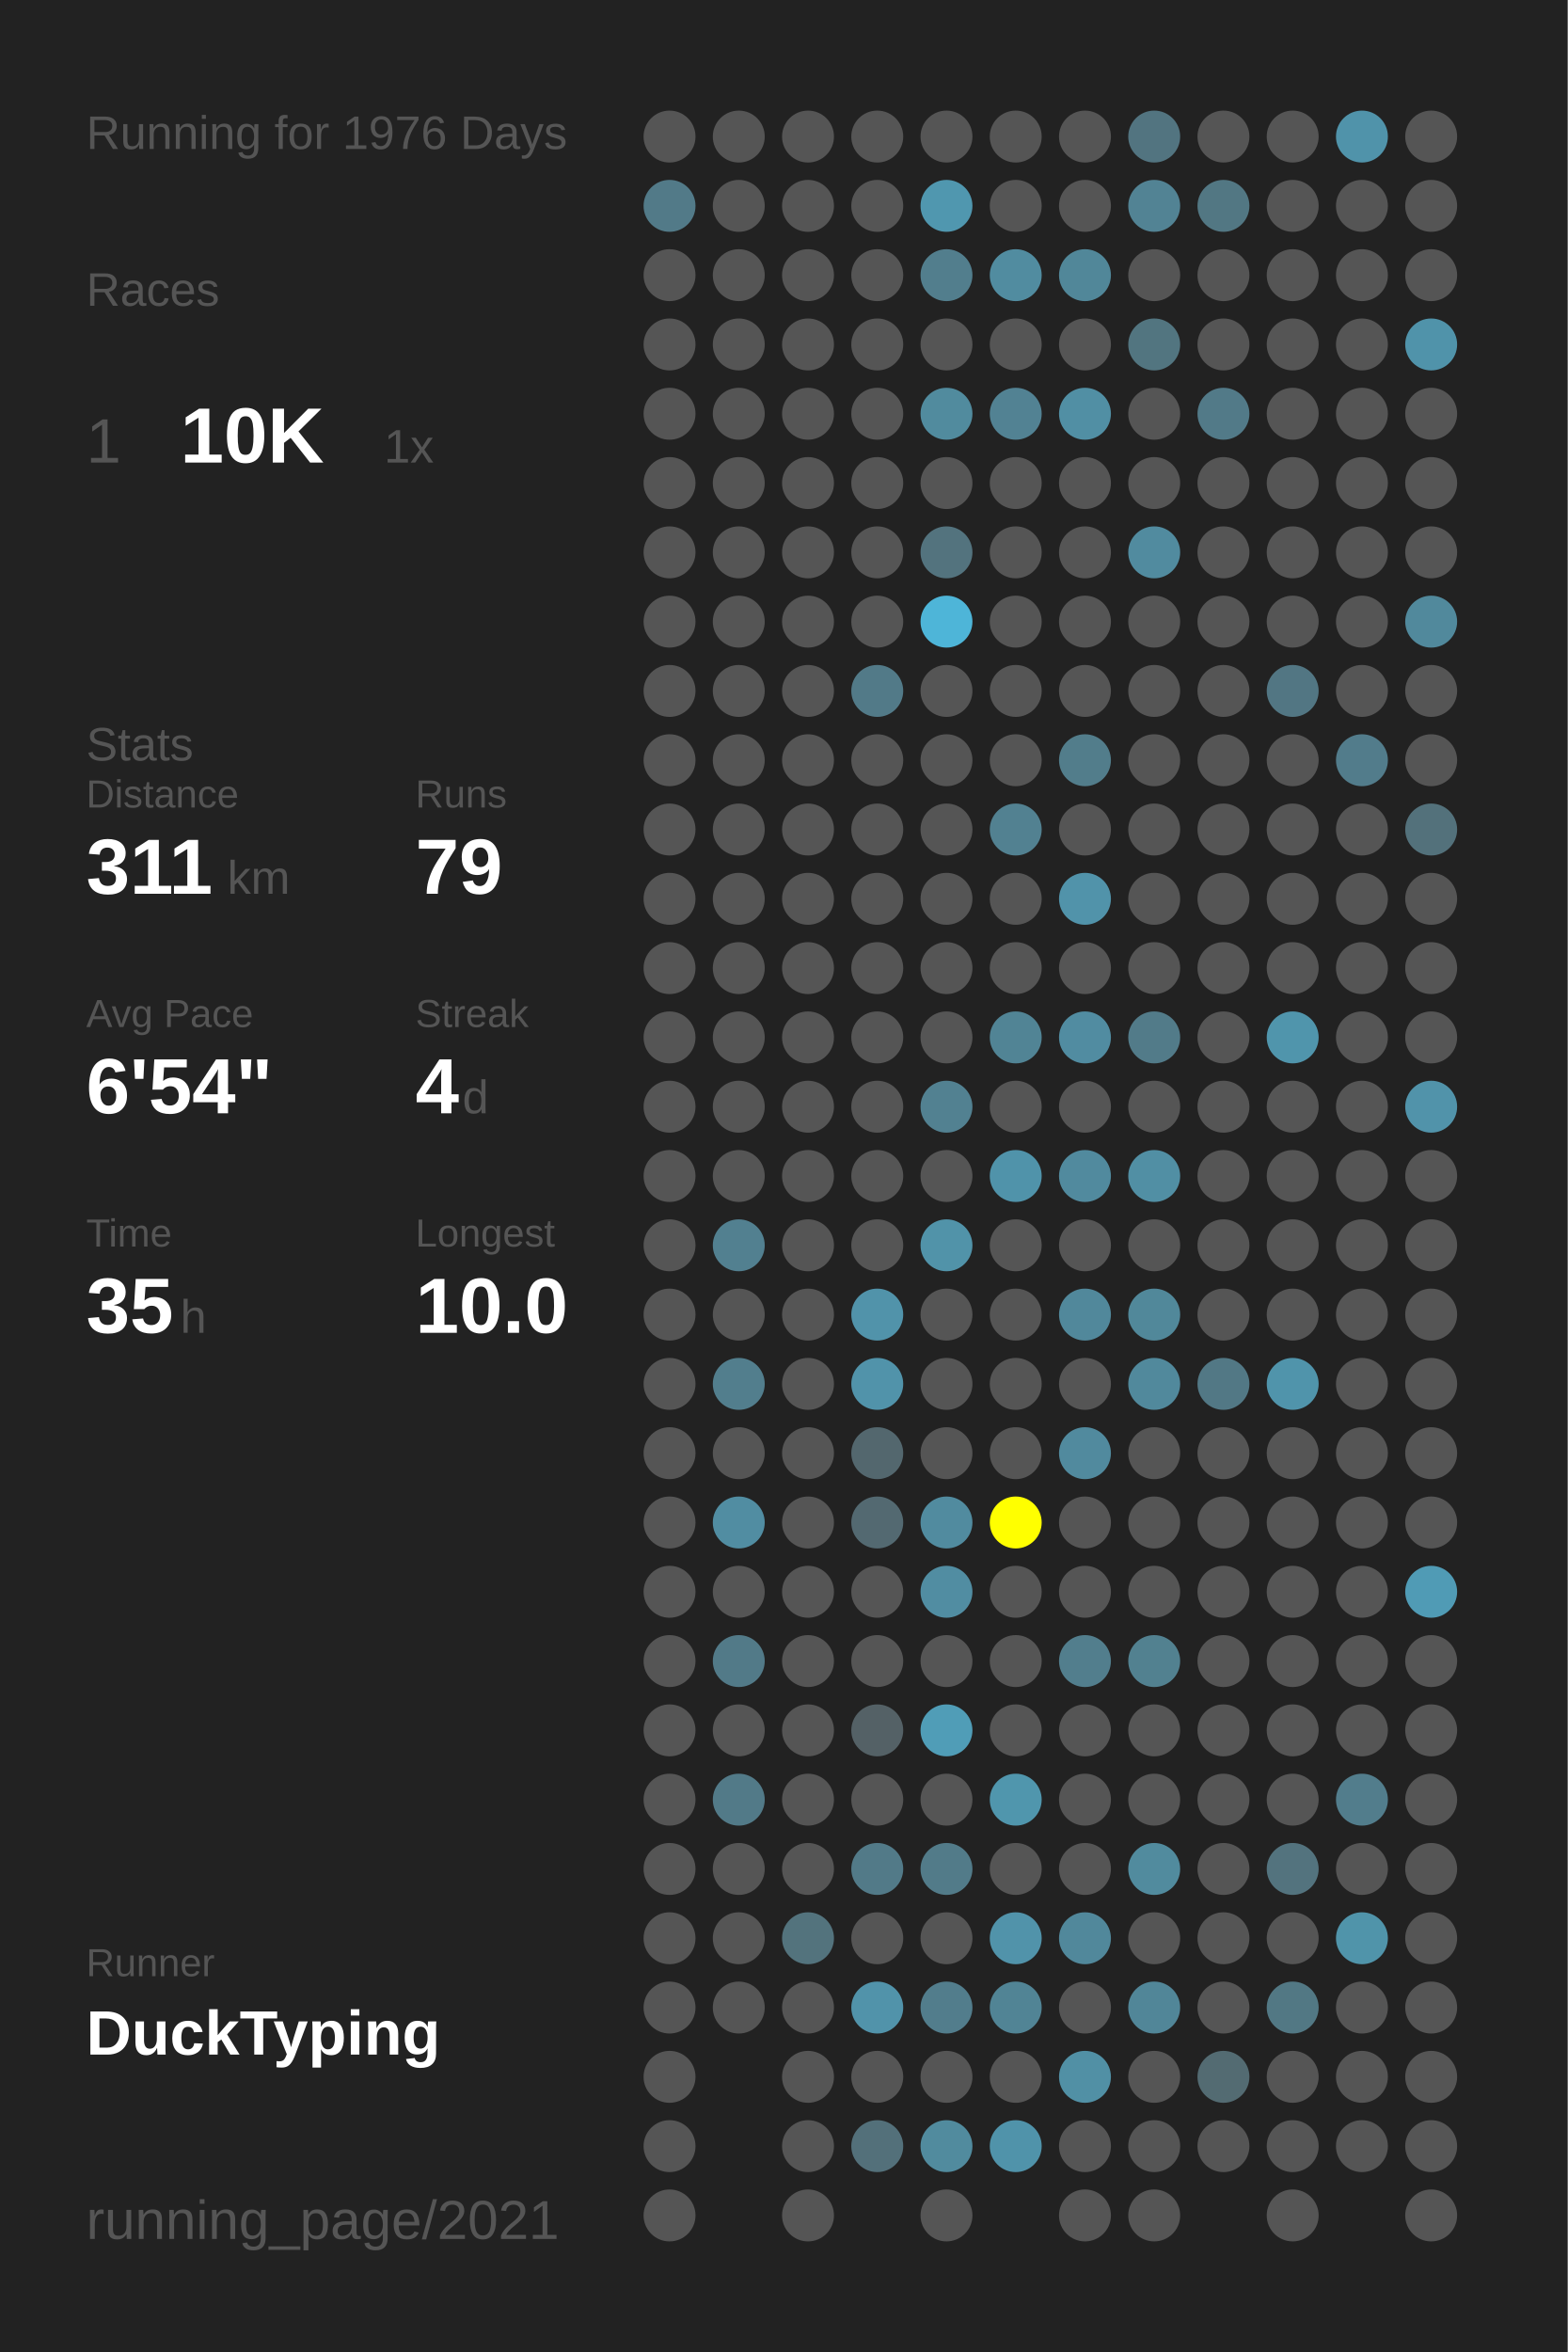
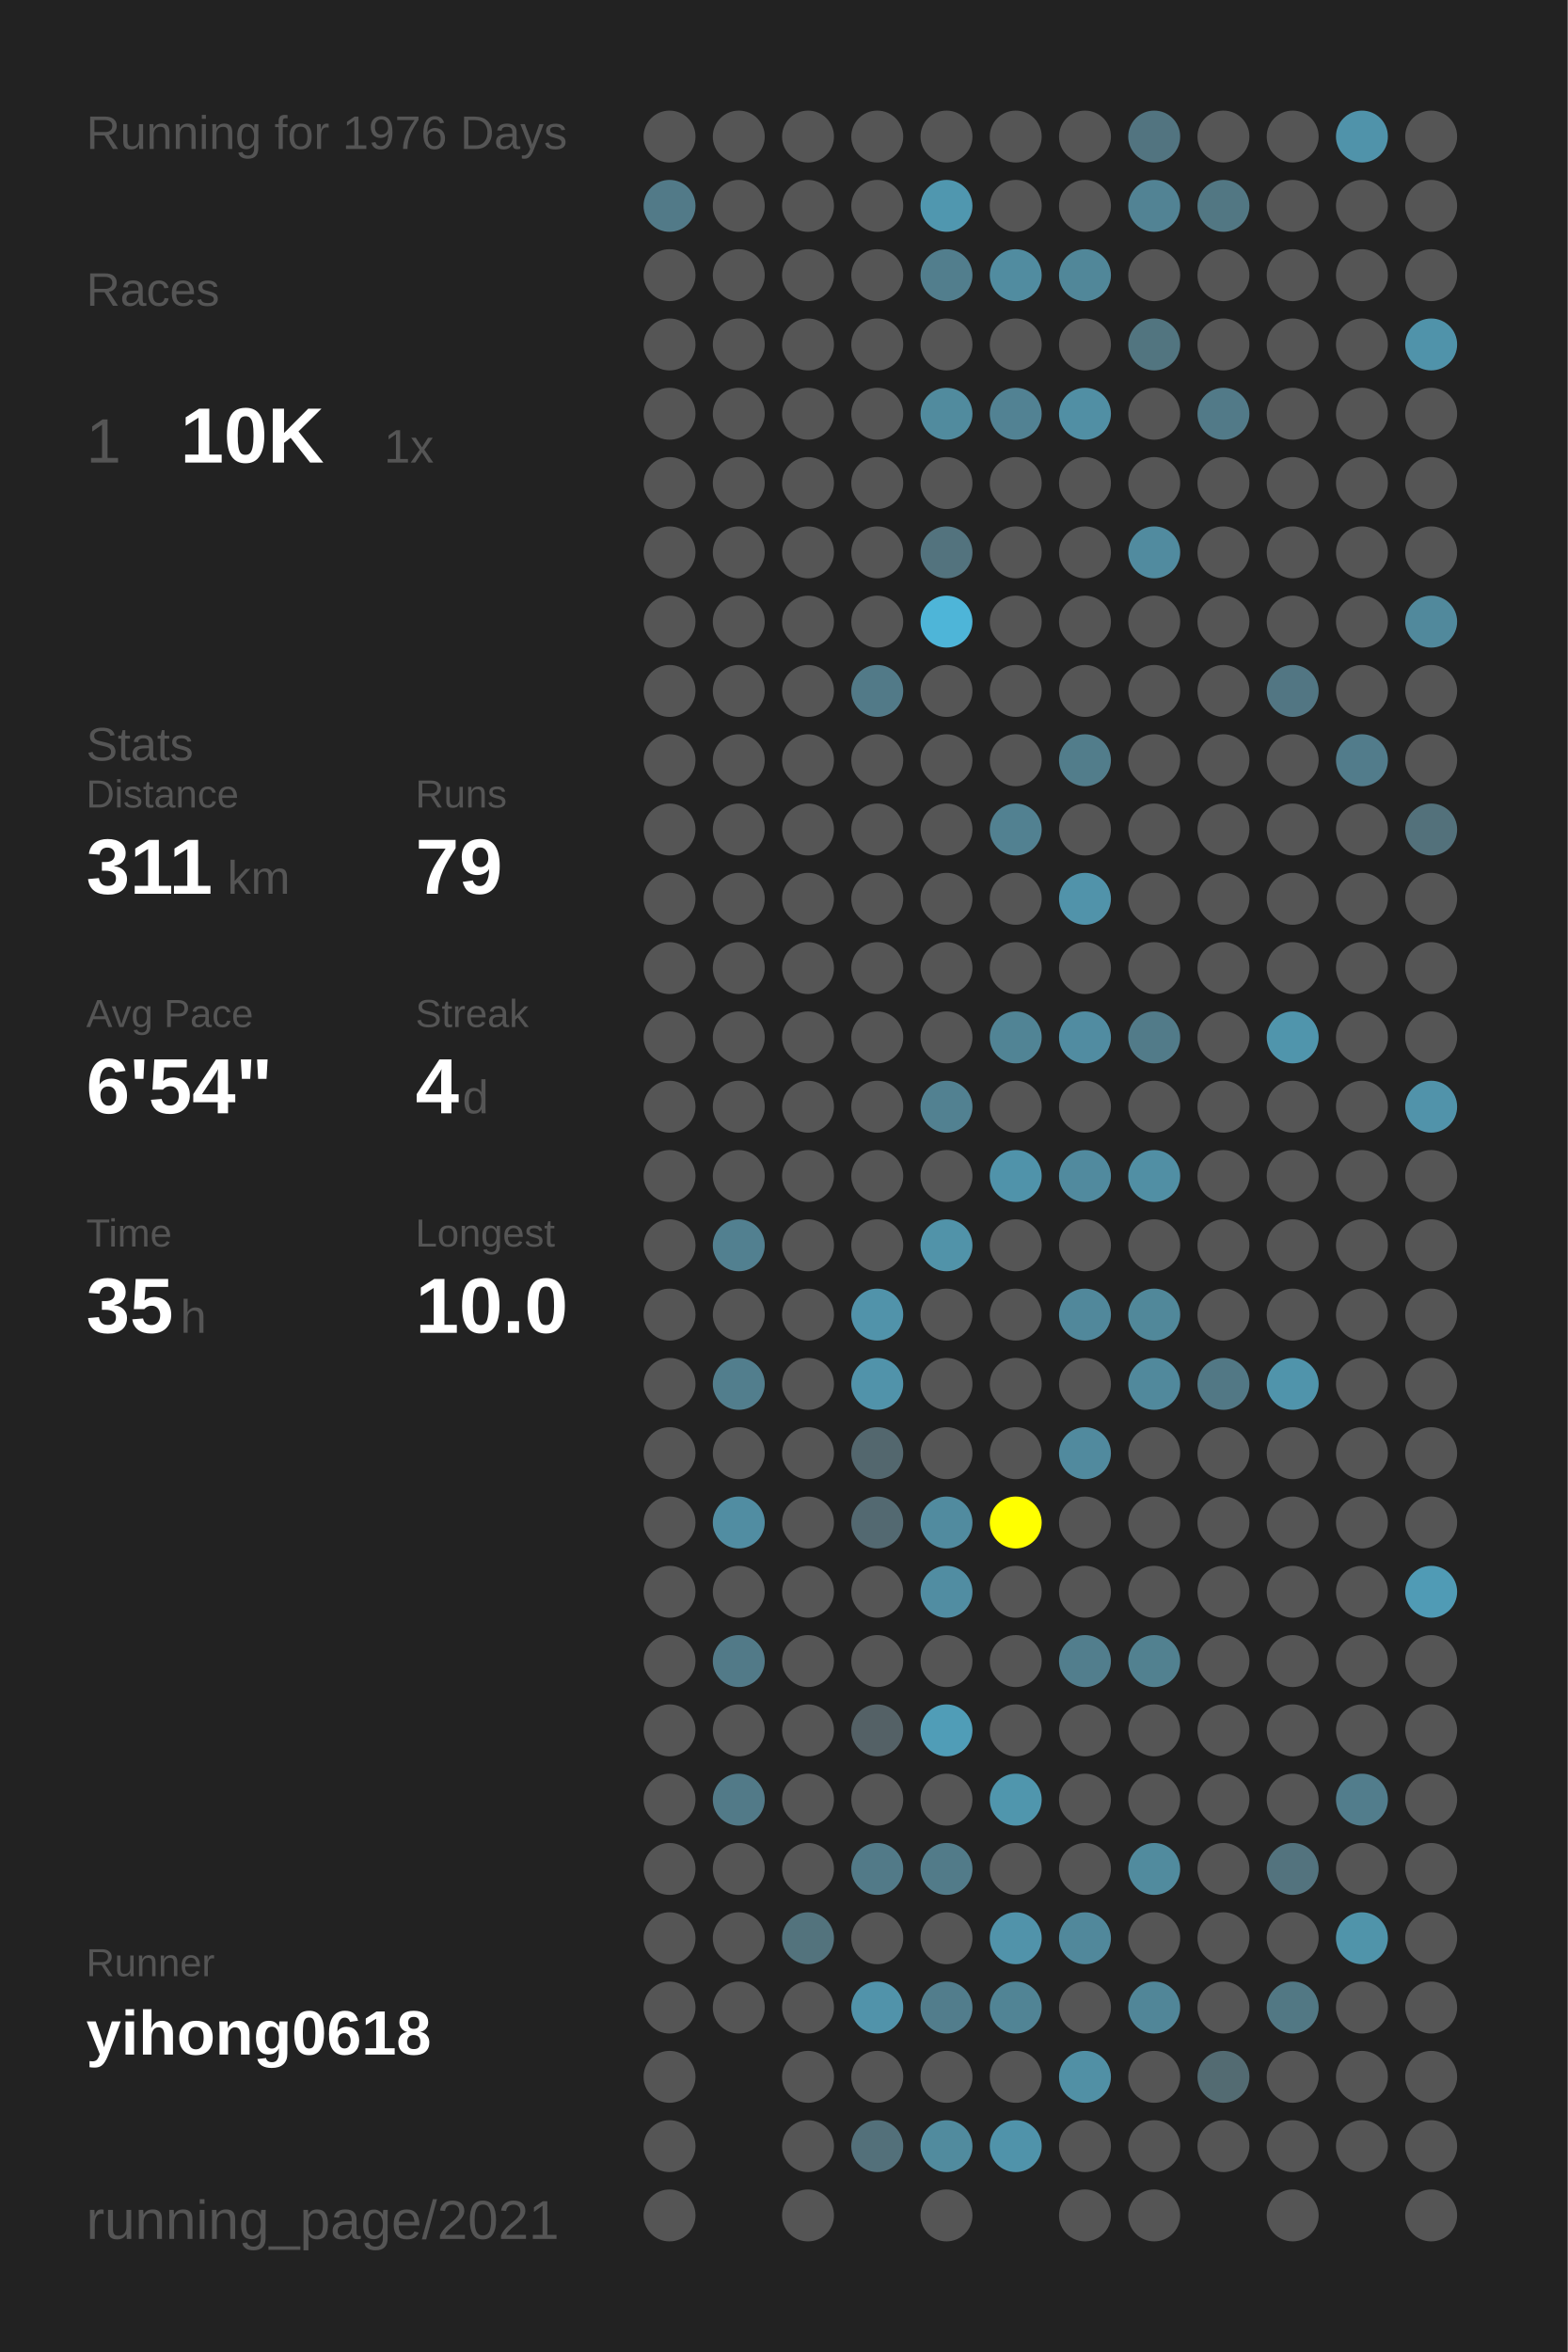
<svg xmlns="http://www.w3.org/2000/svg" baseProfile="full" height="300mm" version="1.1" viewBox="0,0,200,300" width="200mm">
  <defs />
  <rect fill="#222222" height="300" width="200" x="0" y="0" />
  <text fill="#555555" style="font-size:6px; font-family:Arial;" x="11" y="19">Running for 1976 Days</text>
  <text fill="#555555" style="font-size:6px; font-family:Arial;" x="11" y="39">Races</text>
  <text fill="#555555" style="font-size:8px; font-family:Arial;" x="11" y="59">1</text>
  <text fill="#FFFFFF" style="font-size:10px; font-family:Arial; font-weight:bold;" x="23" y="59">10K</text>
  <text fill="#555555" style="font-size:6px; font-family:Arial;" x="49" y="59">1x</text>
  <text fill="#555555" style="font-size:6px; font-family:Arial;" x="11" y="97">Stats</text>
  <text fill="#555555" style="font-size:5px; font-family:Arial;" x="11" y="103">Distance</text>
  <text fill="#FFFFFF" style="font-size:10px; font-family:Arial; font-weight:bold;" x="11" y="114">311</text>
  <text fill="#555555" style="font-size:6px; font-family:Arial;" x="29" y="114">km</text>
  <text fill="#555555" style="font-size:5px; font-family:Arial;" x="53" y="103">Runs</text>
  <text fill="#FFFFFF" style="font-size:10px; font-family:Arial; font-weight:bold;" x="53" y="114">79</text>
  <text fill="#555555" style="font-size:5px; font-family:Arial;" x="11" y="131">Avg Pace</text>
  <text fill="#FFFFFF" style="font-size:10px; font-family:Arial; font-weight:bold;" x="11" y="142">6'54"</text>
  <text fill="#555555" style="font-size:5px; font-family:Arial;" x="53" y="131">Streak</text>
  <text fill="#FFFFFF" style="font-size:10px; font-family:Arial; font-weight:bold;" x="53" y="142">4</text>
  <text fill="#555555" style="font-size:6px; font-family:Arial;" x="59" y="142">d</text>
  <text fill="#555555" style="font-size:5px; font-family:Arial;" x="11" y="159">Time</text>
  <text fill="#FFFFFF" style="font-size:10px; font-family:Arial; font-weight:bold;" x="11" y="170">35</text>
  <text fill="#555555" style="font-size:6px; font-family:Arial;" x="23" y="170">h</text>
  <text fill="#555555" style="font-size:5px; font-family:Arial;" x="53" y="159">Longest</text>
  <text fill="#FFFFFF" style="font-size:10px; font-family:Arial; font-weight:bold;" x="53" y="170">10.0</text>
  <text fill="#555555" style="font-size:5px; font-family:Arial;" x="11" y="252.065">Runner</text>
-   <text fill="#FFFFFF" style="font-size:8px; font-family:Arial; font-weight:bold;" x="11" y="262.065">DuckTyping</text>
+   <text fill="#FFFFFF" style="font-size:8px; font-family:Arial; font-weight:bold;" x="11" y="262.065">yihong0618</text>
  <text fill="#555555" style="font-size:7px; font-family:Arial;" x="11" y="285.581">running_page/2021</text>
  <circle cx="85.417" cy="17.419" fill="#555555" r="3.312" />
  <circle cx="85.417" cy="26.258" fill="#527a88" r="3.312" />
  <circle cx="85.417" cy="35.097" fill="#555555" r="3.312" />
  <circle cx="85.417" cy="43.935" fill="#555555" r="3.312" />
  <circle cx="85.417" cy="52.774" fill="#555555" r="3.312" />
  <circle cx="85.417" cy="61.613" fill="#555555" r="3.312" />
  <circle cx="85.417" cy="70.452" fill="#555555" r="3.312" />
  <circle cx="85.417" cy="79.29" fill="#555555" r="3.312" />
  <circle cx="85.417" cy="88.129" fill="#555555" r="3.312" />
  <circle cx="85.417" cy="96.968" fill="#555555" r="3.312" />
  <circle cx="85.417" cy="105.806" fill="#555555" r="3.312" />
  <circle cx="85.417" cy="114.645" fill="#555555" r="3.312" />
  <circle cx="85.417" cy="123.484" fill="#555555" r="3.312" />
  <circle cx="85.417" cy="132.323" fill="#555555" r="3.312" />
  <circle cx="85.417" cy="141.161" fill="#555555" r="3.312" />
  <circle cx="85.417" cy="150" fill="#555555" r="3.312" />
  <circle cx="85.417" cy="158.839" fill="#555555" r="3.312" />
  <circle cx="85.417" cy="167.677" fill="#555555" r="3.312" />
  <circle cx="85.417" cy="176.516" fill="#555555" r="3.312" />
  <circle cx="85.417" cy="185.355" fill="#555555" r="3.312" />
  <circle cx="85.417" cy="194.194" fill="#555555" r="3.312" />
  <circle cx="85.417" cy="203.032" fill="#555555" r="3.312" />
  <circle cx="85.417" cy="211.871" fill="#555555" r="3.312" />
  <circle cx="85.417" cy="220.71" fill="#555555" r="3.312" />
  <circle cx="85.417" cy="229.548" fill="#555555" r="3.312" />
  <circle cx="85.417" cy="238.387" fill="#555555" r="3.312" />
  <circle cx="85.417" cy="247.226" fill="#555555" r="3.312" />
  <circle cx="85.417" cy="256.065" fill="#555555" r="3.312" />
  <circle cx="85.417" cy="264.903" fill="#555555" r="3.312" />
  <circle cx="85.417" cy="273.742" fill="#555555" r="3.312" />
  <circle cx="85.417" cy="282.581" fill="#555555" r="3.312" />
  <circle cx="94.25" cy="17.419" fill="#555555" r="3.312" />
  <circle cx="94.25" cy="26.258" fill="#555555" r="3.312" />
  <circle cx="94.25" cy="35.097" fill="#555555" r="3.312" />
  <circle cx="94.25" cy="43.935" fill="#555555" r="3.312" />
  <circle cx="94.25" cy="52.774" fill="#555555" r="3.312" />
  <circle cx="94.25" cy="61.613" fill="#555555" r="3.312" />
  <circle cx="94.25" cy="70.452" fill="#555555" r="3.312" />
  <circle cx="94.25" cy="79.29" fill="#555555" r="3.312" />
  <circle cx="94.25" cy="88.129" fill="#555555" r="3.312" />
  <circle cx="94.25" cy="96.968" fill="#555555" r="3.312" />
  <circle cx="94.25" cy="105.806" fill="#555555" r="3.312" />
  <circle cx="94.25" cy="114.645" fill="#555555" r="3.312" />
  <circle cx="94.25" cy="123.484" fill="#555555" r="3.312" />
  <circle cx="94.25" cy="132.323" fill="#555555" r="3.312" />
  <circle cx="94.25" cy="141.161" fill="#555555" r="3.312" />
  <circle cx="94.25" cy="150" fill="#555555" r="3.312" />
  <circle cx="94.25" cy="158.839" fill="#528090" r="3.312" />
  <circle cx="94.25" cy="167.677" fill="#555555" r="3.312" />
  <circle cx="94.25" cy="176.516" fill="#527e8d" r="3.312" />
  <circle cx="94.25" cy="185.355" fill="#555555" r="3.312" />
  <circle cx="94.25" cy="194.194" fill="#518da2" r="3.312" />
  <circle cx="94.25" cy="203.032" fill="#555555" r="3.312" />
  <circle cx="94.25" cy="211.871" fill="#527a88" r="3.312" />
  <circle cx="94.25" cy="220.71" fill="#555555" r="3.312" />
  <circle cx="94.25" cy="229.548" fill="#527a88" r="3.312" />
  <circle cx="94.25" cy="238.387" fill="#555555" r="3.312" />
  <circle cx="94.25" cy="247.226" fill="#555555" r="3.312" />
  <circle cx="94.25" cy="256.065" fill="#555555" r="3.312" />
  <circle cx="103.083" cy="17.419" fill="#555555" r="3.312" />
  <circle cx="103.083" cy="26.258" fill="#555555" r="3.312" />
  <circle cx="103.083" cy="35.097" fill="#555555" r="3.312" />
  <circle cx="103.083" cy="43.935" fill="#555555" r="3.312" />
  <circle cx="103.083" cy="52.774" fill="#555555" r="3.312" />
  <circle cx="103.083" cy="61.613" fill="#555555" r="3.312" />
  <circle cx="103.083" cy="70.452" fill="#555555" r="3.312" />
  <circle cx="103.083" cy="79.29" fill="#555555" r="3.312" />
  <circle cx="103.083" cy="88.129" fill="#555555" r="3.312" />
  <circle cx="103.083" cy="96.968" fill="#555555" r="3.312" />
  <circle cx="103.083" cy="105.806" fill="#555555" r="3.312" />
  <circle cx="103.083" cy="114.645" fill="#555555" r="3.312" />
  <circle cx="103.083" cy="123.484" fill="#555555" r="3.312" />
  <circle cx="103.083" cy="132.323" fill="#555555" r="3.312" />
  <circle cx="103.083" cy="141.161" fill="#555555" r="3.312" />
  <circle cx="103.083" cy="150" fill="#555555" r="3.312" />
  <circle cx="103.083" cy="158.839" fill="#555555" r="3.312" />
  <circle cx="103.083" cy="167.677" fill="#555555" r="3.312" />
  <circle cx="103.083" cy="176.516" fill="#555555" r="3.312" />
  <circle cx="103.083" cy="185.355" fill="#555555" r="3.312" />
  <circle cx="103.083" cy="194.194" fill="#555555" r="3.312" />
  <circle cx="103.083" cy="203.032" fill="#555555" r="3.312" />
  <circle cx="103.083" cy="211.871" fill="#555555" r="3.312" />
  <circle cx="103.083" cy="220.71" fill="#555555" r="3.312" />
  <circle cx="103.083" cy="229.548" fill="#555555" r="3.312" />
  <circle cx="103.083" cy="238.387" fill="#555555" r="3.312" />
  <circle cx="103.083" cy="247.226" fill="#53737d" r="3.312" />
  <circle cx="103.083" cy="256.065" fill="#555555" r="3.312" />
  <circle cx="103.083" cy="264.903" fill="#555555" r="3.312" />
  <circle cx="103.083" cy="273.742" fill="#555555" r="3.312" />
  <circle cx="103.083" cy="282.581" fill="#555555" r="3.312" />
  <circle cx="111.917" cy="17.419" fill="#555555" r="3.312" />
  <circle cx="111.917" cy="26.258" fill="#555555" r="3.312" />
  <circle cx="111.917" cy="35.097" fill="#555555" r="3.312" />
  <circle cx="111.917" cy="43.935" fill="#555555" r="3.312" />
  <circle cx="111.917" cy="52.774" fill="#555555" r="3.312" />
  <circle cx="111.917" cy="61.613" fill="#555555" r="3.312" />
  <circle cx="111.917" cy="70.452" fill="#555555" r="3.312" />
  <circle cx="111.917" cy="79.29" fill="#555555" r="3.312" />
  <circle cx="111.917" cy="88.129" fill="#527a88" r="3.312" />
  <circle cx="111.917" cy="96.968" fill="#555555" r="3.312" />
  <circle cx="111.917" cy="105.806" fill="#555555" r="3.312" />
  <circle cx="111.917" cy="114.645" fill="#555555" r="3.312" />
  <circle cx="111.917" cy="123.484" fill="#555555" r="3.312" />
  <circle cx="111.917" cy="132.323" fill="#555555" r="3.312" />
  <circle cx="111.917" cy="141.161" fill="#555555" r="3.312" />
  <circle cx="111.917" cy="150" fill="#555555" r="3.312" />
  <circle cx="111.917" cy="158.839" fill="#555555" r="3.312" />
  <circle cx="111.917" cy="167.677" fill="#5193aa" r="3.312" />
  <circle cx="111.917" cy="176.516" fill="#5193aa" r="3.312" />
  <circle cx="111.917" cy="185.355" fill="#53676e" r="3.312" />
  <circle cx="111.917" cy="194.194" fill="#536971" r="3.312" />
  <circle cx="111.917" cy="203.032" fill="#555555" r="3.312" />
  <circle cx="111.917" cy="211.871" fill="#555555" r="3.312" />
  <circle cx="111.917" cy="220.71" fill="#546166" r="3.312" />
  <circle cx="111.917" cy="229.548" fill="#555555" r="3.312" />
  <circle cx="111.917" cy="238.387" fill="#527a88" r="3.312" />
  <circle cx="111.917" cy="247.226" fill="#555555" r="3.312" />
  <circle cx="111.917" cy="256.065" fill="#5193aa" r="3.312" />
  <circle cx="111.917" cy="264.903" fill="#555555" r="3.312" />
  <circle cx="111.917" cy="273.742" fill="#53707a" r="3.312" />
  <circle cx="120.75" cy="17.419" fill="#555555" r="3.312" />
  <circle cx="120.75" cy="26.258" fill="#5097af" r="3.312" />
  <circle cx="120.75" cy="35.097" fill="#527e8d" r="3.312" />
  <circle cx="120.75" cy="43.935" fill="#555555" r="3.312" />
  <circle cx="120.75" cy="52.774" fill="#518b9e" r="3.312" />
  <circle cx="120.75" cy="61.613" fill="#555555" r="3.312" />
  <circle cx="120.75" cy="70.452" fill="#53737e" r="3.312" />
  <circle cx="120.75" cy="79.29" fill="#4eb5d8" r="3.312" />
  <circle cx="120.75" cy="88.129" fill="#555555" r="3.312" />
  <circle cx="120.75" cy="96.968" fill="#555555" r="3.312" />
  <circle cx="120.75" cy="105.806" fill="#555555" r="3.312" />
  <circle cx="120.75" cy="114.645" fill="#555555" r="3.312" />
  <circle cx="120.75" cy="123.484" fill="#555555" r="3.312" />
  <circle cx="120.75" cy="132.323" fill="#555555" r="3.312" />
  <circle cx="120.75" cy="141.161" fill="#528191" r="3.312" />
  <circle cx="120.75" cy="150" fill="#555555" r="3.312" />
  <circle cx="120.75" cy="158.839" fill="#5193a9" r="3.312" />
  <circle cx="120.75" cy="167.677" fill="#555555" r="3.312" />
  <circle cx="120.75" cy="176.516" fill="#555555" r="3.312" />
  <circle cx="120.75" cy="185.355" fill="#555555" r="3.312" />
  <circle cx="120.75" cy="194.194" fill="#518b9f" r="3.312" />
  <circle cx="120.75" cy="203.032" fill="#518da2" r="3.312" />
  <circle cx="120.75" cy="211.871" fill="#555555" r="3.312" />
  <circle cx="120.75" cy="220.71" fill="#509db7" r="3.312" />
  <circle cx="120.75" cy="229.548" fill="#555555" r="3.312" />
  <circle cx="120.75" cy="238.387" fill="#527b89" r="3.312" />
  <circle cx="120.75" cy="247.226" fill="#555555" r="3.312" />
  <circle cx="120.75" cy="256.065" fill="#527d8c" r="3.312" />
  <circle cx="120.75" cy="264.903" fill="#555555" r="3.312" />
  <circle cx="120.75" cy="273.742" fill="#518b9e" r="3.312" />
  <circle cx="120.75" cy="282.581" fill="#555555" r="3.312" />
  <circle cx="129.583" cy="17.419" fill="#555555" r="3.312" />
  <circle cx="129.583" cy="26.258" fill="#555555" r="3.312" />
  <circle cx="129.583" cy="35.097" fill="#518ca0" r="3.312" />
  <circle cx="129.583" cy="43.935" fill="#555555" r="3.312" />
  <circle cx="129.583" cy="52.774" fill="#528293" r="3.312" />
  <circle cx="129.583" cy="61.613" fill="#555555" r="3.312" />
  <circle cx="129.583" cy="70.452" fill="#555555" r="3.312" />
  <circle cx="129.583" cy="79.29" fill="#555555" r="3.312" />
  <circle cx="129.583" cy="88.129" fill="#555555" r="3.312" />
  <circle cx="129.583" cy="96.968" fill="#555555" r="3.312" />
  <circle cx="129.583" cy="105.806" fill="#528191" r="3.312" />
  <circle cx="129.583" cy="114.645" fill="#555555" r="3.312" />
  <circle cx="129.583" cy="123.484" fill="#555555" r="3.312" />
  <circle cx="129.583" cy="132.323" fill="#518495" r="3.312" />
  <circle cx="129.583" cy="141.161" fill="#555555" r="3.312" />
  <circle cx="129.583" cy="150" fill="#5093aa" r="3.312" />
  <circle cx="129.583" cy="158.839" fill="#555555" r="3.312" />
  <circle cx="129.583" cy="167.677" fill="#555555" r="3.312" />
  <circle cx="129.583" cy="176.516" fill="#555555" r="3.312" />
  <circle cx="129.583" cy="185.355" fill="#555555" r="3.312" />
  <circle cx="129.583" cy="194.194" fill="#FFFF00" r="3.312" />
  <circle cx="129.583" cy="203.032" fill="#555555" r="3.312" />
  <circle cx="129.583" cy="211.871" fill="#555555" r="3.312" />
  <circle cx="129.583" cy="220.71" fill="#555555" r="3.312" />
  <circle cx="129.583" cy="229.548" fill="#5096ad" r="3.312" />
  <circle cx="129.583" cy="238.387" fill="#555555" r="3.312" />
  <circle cx="129.583" cy="247.226" fill="#5193aa" r="3.312" />
  <circle cx="129.583" cy="256.065" fill="#518495" r="3.312" />
  <circle cx="129.583" cy="264.903" fill="#555555" r="3.312" />
  <circle cx="129.583" cy="273.742" fill="#5093aa" r="3.312" />
  <circle cx="138.417" cy="17.419" fill="#555555" r="3.312" />
  <circle cx="138.417" cy="26.258" fill="#555555" r="3.312" />
  <circle cx="138.417" cy="35.097" fill="#518799" r="3.312" />
  <circle cx="138.417" cy="43.935" fill="#555555" r="3.312" />
  <circle cx="138.417" cy="52.774" fill="#518fa4" r="3.312" />
  <circle cx="138.417" cy="61.613" fill="#555555" r="3.312" />
  <circle cx="138.417" cy="70.452" fill="#555555" r="3.312" />
  <circle cx="138.417" cy="79.29" fill="#555555" r="3.312" />
  <circle cx="138.417" cy="88.129" fill="#555555" r="3.312" />
  <circle cx="138.417" cy="96.968" fill="#527d8b" r="3.312" />
  <circle cx="138.417" cy="105.806" fill="#555555" r="3.312" />
  <circle cx="138.417" cy="114.645" fill="#5193aa" r="3.312" />
  <circle cx="138.417" cy="123.484" fill="#555555" r="3.312" />
  <circle cx="138.417" cy="132.323" fill="#518ca1" r="3.312" />
  <circle cx="138.417" cy="141.161" fill="#555555" r="3.312" />
  <circle cx="138.417" cy="150" fill="#518a9e" r="3.312" />
  <circle cx="138.417" cy="158.839" fill="#555555" r="3.312" />
  <circle cx="138.417" cy="167.677" fill="#51889b" r="3.312" />
  <circle cx="138.417" cy="176.516" fill="#555555" r="3.312" />
  <circle cx="138.417" cy="185.355" fill="#518a9e" r="3.312" />
  <circle cx="138.417" cy="194.194" fill="#555555" r="3.312" />
  <circle cx="138.417" cy="203.032" fill="#555555" r="3.312" />
  <circle cx="138.417" cy="211.871" fill="#527e8d" r="3.312" />
  <circle cx="138.417" cy="220.71" fill="#555555" r="3.312" />
  <circle cx="138.417" cy="229.548" fill="#555555" r="3.312" />
  <circle cx="138.417" cy="238.387" fill="#555555" r="3.312" />
  <circle cx="138.417" cy="247.226" fill="#51889b" r="3.312" />
  <circle cx="138.417" cy="256.065" fill="#555555" r="3.312" />
  <circle cx="138.417" cy="264.903" fill="#5190a5" r="3.312" />
  <circle cx="138.417" cy="273.742" fill="#555555" r="3.312" />
  <circle cx="138.417" cy="282.581" fill="#555555" r="3.312" />
  <circle cx="147.25" cy="17.419" fill="#527480" r="3.312" />
  <circle cx="147.25" cy="26.258" fill="#528394" r="3.312" />
  <circle cx="147.25" cy="35.097" fill="#555555" r="3.312" />
  <circle cx="147.25" cy="43.935" fill="#527580" r="3.312" />
  <circle cx="147.25" cy="52.774" fill="#555555" r="3.312" />
  <circle cx="147.25" cy="61.613" fill="#555555" r="3.312" />
  <circle cx="147.25" cy="70.452" fill="#518b9f" r="3.312" />
  <circle cx="147.25" cy="79.29" fill="#555555" r="3.312" />
  <circle cx="147.25" cy="88.129" fill="#555555" r="3.312" />
  <circle cx="147.25" cy="96.968" fill="#555555" r="3.312" />
  <circle cx="147.25" cy="105.806" fill="#555555" r="3.312" />
  <circle cx="147.25" cy="114.645" fill="#555555" r="3.312" />
  <circle cx="147.25" cy="123.484" fill="#555555" r="3.312" />
  <circle cx="147.25" cy="132.323" fill="#527b89" r="3.312" />
  <circle cx="147.25" cy="141.161" fill="#555555" r="3.312" />
  <circle cx="147.25" cy="150" fill="#518fa4" r="3.312" />
  <circle cx="147.25" cy="158.839" fill="#555555" r="3.312" />
  <circle cx="147.25" cy="167.677" fill="#51889a" r="3.312" />
  <circle cx="147.25" cy="176.516" fill="#51899c" r="3.312" />
  <circle cx="147.25" cy="185.355" fill="#555555" r="3.312" />
  <circle cx="147.25" cy="194.194" fill="#555555" r="3.312" />
  <circle cx="147.25" cy="203.032" fill="#555555" r="3.312" />
  <circle cx="147.25" cy="211.871" fill="#528190" r="3.312" />
  <circle cx="147.25" cy="220.71" fill="#555555" r="3.312" />
  <circle cx="147.25" cy="229.548" fill="#555555" r="3.312" />
  <circle cx="147.25" cy="238.387" fill="#518b9e" r="3.312" />
  <circle cx="147.25" cy="247.226" fill="#555555" r="3.312" />
  <circle cx="147.25" cy="256.065" fill="#518698" r="3.312" />
  <circle cx="147.25" cy="264.903" fill="#555555" r="3.312" />
  <circle cx="147.25" cy="273.742" fill="#555555" r="3.312" />
  <circle cx="147.25" cy="282.581" fill="#555555" r="3.312" />
  <circle cx="156.083" cy="17.419" fill="#555555" r="3.312" />
  <circle cx="156.083" cy="26.258" fill="#527783" r="3.312" />
  <circle cx="156.083" cy="35.097" fill="#555555" r="3.312" />
  <circle cx="156.083" cy="43.935" fill="#555555" r="3.312" />
  <circle cx="156.083" cy="52.774" fill="#527a88" r="3.312" />
  <circle cx="156.083" cy="61.613" fill="#555555" r="3.312" />
  <circle cx="156.083" cy="70.452" fill="#555555" r="3.312" />
  <circle cx="156.083" cy="79.29" fill="#555555" r="3.312" />
  <circle cx="156.083" cy="88.129" fill="#555555" r="3.312" />
  <circle cx="156.083" cy="96.968" fill="#555555" r="3.312" />
  <circle cx="156.083" cy="105.806" fill="#555555" r="3.312" />
  <circle cx="156.083" cy="114.645" fill="#555555" r="3.312" />
  <circle cx="156.083" cy="123.484" fill="#555555" r="3.312" />
  <circle cx="156.083" cy="132.323" fill="#555555" r="3.312" />
  <circle cx="156.083" cy="141.161" fill="#555555" r="3.312" />
  <circle cx="156.083" cy="150" fill="#555555" r="3.312" />
  <circle cx="156.083" cy="158.839" fill="#555555" r="3.312" />
  <circle cx="156.083" cy="167.677" fill="#555555" r="3.312" />
  <circle cx="156.083" cy="176.516" fill="#527885" r="3.312" />
  <circle cx="156.083" cy="185.355" fill="#555555" r="3.312" />
  <circle cx="156.083" cy="194.194" fill="#555555" r="3.312" />
  <circle cx="156.083" cy="203.032" fill="#555555" r="3.312" />
  <circle cx="156.083" cy="211.871" fill="#555555" r="3.312" />
  <circle cx="156.083" cy="220.71" fill="#555555" r="3.312" />
  <circle cx="156.083" cy="229.548" fill="#555555" r="3.312" />
  <circle cx="156.083" cy="238.387" fill="#555555" r="3.312" />
  <circle cx="156.083" cy="247.226" fill="#555555" r="3.312" />
  <circle cx="156.083" cy="256.065" fill="#555555" r="3.312" />
  <circle cx="156.083" cy="264.903" fill="#536b72" r="3.312" />
  <circle cx="156.083" cy="273.742" fill="#555555" r="3.312" />
  <circle cx="164.917" cy="17.419" fill="#555555" r="3.312" />
  <circle cx="164.917" cy="26.258" fill="#555555" r="3.312" />
  <circle cx="164.917" cy="35.097" fill="#555555" r="3.312" />
  <circle cx="164.917" cy="43.935" fill="#555555" r="3.312" />
  <circle cx="164.917" cy="52.774" fill="#555555" r="3.312" />
  <circle cx="164.917" cy="61.613" fill="#555555" r="3.312" />
  <circle cx="164.917" cy="70.452" fill="#555555" r="3.312" />
  <circle cx="164.917" cy="79.29" fill="#555555" r="3.312" />
  <circle cx="164.917" cy="88.129" fill="#527683" r="3.312" />
  <circle cx="164.917" cy="96.968" fill="#555555" r="3.312" />
  <circle cx="164.917" cy="105.806" fill="#555555" r="3.312" />
  <circle cx="164.917" cy="114.645" fill="#555555" r="3.312" />
  <circle cx="164.917" cy="123.484" fill="#555555" r="3.312" />
  <circle cx="164.917" cy="132.323" fill="#5095ac" r="3.312" />
  <circle cx="164.917" cy="141.161" fill="#555555" r="3.312" />
  <circle cx="164.917" cy="150" fill="#555555" r="3.312" />
  <circle cx="164.917" cy="158.839" fill="#555555" r="3.312" />
  <circle cx="164.917" cy="167.677" fill="#555555" r="3.312" />
  <circle cx="164.917" cy="176.516" fill="#5094ab" r="3.312" />
  <circle cx="164.917" cy="185.355" fill="#555555" r="3.312" />
  <circle cx="164.917" cy="194.194" fill="#555555" r="3.312" />
  <circle cx="164.917" cy="203.032" fill="#555555" r="3.312" />
  <circle cx="164.917" cy="211.871" fill="#555555" r="3.312" />
  <circle cx="164.917" cy="220.71" fill="#555555" r="3.312" />
  <circle cx="164.917" cy="229.548" fill="#555555" r="3.312" />
  <circle cx="164.917" cy="238.387" fill="#53737e" r="3.312" />
  <circle cx="164.917" cy="247.226" fill="#555555" r="3.312" />
  <circle cx="164.917" cy="256.065" fill="#527884" r="3.312" />
  <circle cx="164.917" cy="264.903" fill="#555555" r="3.312" />
  <circle cx="164.917" cy="273.742" fill="#555555" r="3.312" />
  <circle cx="164.917" cy="282.581" fill="#555555" r="3.312" />
  <circle cx="173.75" cy="17.419" fill="#5093aa" r="3.312" />
  <circle cx="173.75" cy="26.258" fill="#555555" r="3.312" />
  <circle cx="173.75" cy="35.097" fill="#555555" r="3.312" />
  <circle cx="173.75" cy="43.935" fill="#555555" r="3.312" />
  <circle cx="173.75" cy="52.774" fill="#555555" r="3.312" />
  <circle cx="173.75" cy="61.613" fill="#555555" r="3.312" />
  <circle cx="173.75" cy="70.452" fill="#555555" r="3.312" />
  <circle cx="173.75" cy="79.29" fill="#555555" r="3.312" />
  <circle cx="173.75" cy="88.129" fill="#555555" r="3.312" />
  <circle cx="173.75" cy="96.968" fill="#527c8b" r="3.312" />
  <circle cx="173.75" cy="105.806" fill="#555555" r="3.312" />
  <circle cx="173.75" cy="114.645" fill="#555555" r="3.312" />
  <circle cx="173.75" cy="123.484" fill="#555555" r="3.312" />
  <circle cx="173.75" cy="132.323" fill="#555555" r="3.312" />
  <circle cx="173.75" cy="141.161" fill="#555555" r="3.312" />
  <circle cx="173.75" cy="150" fill="#555555" r="3.312" />
  <circle cx="173.75" cy="158.839" fill="#555555" r="3.312" />
  <circle cx="173.75" cy="167.677" fill="#555555" r="3.312" />
  <circle cx="173.75" cy="176.516" fill="#555555" r="3.312" />
  <circle cx="173.75" cy="185.355" fill="#555555" r="3.312" />
  <circle cx="173.75" cy="194.194" fill="#555555" r="3.312" />
  <circle cx="173.75" cy="203.032" fill="#555555" r="3.312" />
  <circle cx="173.75" cy="211.871" fill="#555555" r="3.312" />
  <circle cx="173.75" cy="220.71" fill="#555555" r="3.312" />
  <circle cx="173.75" cy="229.548" fill="#527d8c" r="3.312" />
  <circle cx="173.75" cy="238.387" fill="#555555" r="3.312" />
  <circle cx="173.75" cy="247.226" fill="#5094aa" r="3.312" />
  <circle cx="173.75" cy="256.065" fill="#555555" r="3.312" />
  <circle cx="173.75" cy="264.903" fill="#555555" r="3.312" />
  <circle cx="173.75" cy="273.742" fill="#555555" r="3.312" />
  <circle cx="182.583" cy="17.419" fill="#555555" r="3.312" />
  <circle cx="182.583" cy="26.258" fill="#555555" r="3.312" />
  <circle cx="182.583" cy="35.097" fill="#555555" r="3.312" />
  <circle cx="182.583" cy="43.935" fill="#5093aa" r="3.312" />
  <circle cx="182.583" cy="52.774" fill="#555555" r="3.312" />
  <circle cx="182.583" cy="61.613" fill="#555555" r="3.312" />
  <circle cx="182.583" cy="70.452" fill="#555555" r="3.312" />
  <circle cx="182.583" cy="79.29" fill="#51899c" r="3.312" />
  <circle cx="182.583" cy="88.129" fill="#555555" r="3.312" />
  <circle cx="182.583" cy="96.968" fill="#555555" r="3.312" />
  <circle cx="182.583" cy="105.806" fill="#53717b" r="3.312" />
  <circle cx="182.583" cy="114.645" fill="#555555" r="3.312" />
  <circle cx="182.583" cy="123.484" fill="#555555" r="3.312" />
  <circle cx="182.583" cy="132.323" fill="#555555" r="3.312" />
  <circle cx="182.583" cy="141.161" fill="#5193aa" r="3.312" />
  <circle cx="182.583" cy="150" fill="#555555" r="3.312" />
  <circle cx="182.583" cy="158.839" fill="#555555" r="3.312" />
  <circle cx="182.583" cy="167.677" fill="#555555" r="3.312" />
  <circle cx="182.583" cy="176.516" fill="#555555" r="3.312" />
  <circle cx="182.583" cy="185.355" fill="#555555" r="3.312" />
  <circle cx="182.583" cy="194.194" fill="#555555" r="3.312" />
  <circle cx="182.583" cy="203.032" fill="#509bb5" r="3.312" />
  <circle cx="182.583" cy="211.871" fill="#555555" r="3.312" />
  <circle cx="182.583" cy="220.71" fill="#555555" r="3.312" />
  <circle cx="182.583" cy="229.548" fill="#555555" r="3.312" />
  <circle cx="182.583" cy="238.387" fill="#555555" r="3.312" />
  <circle cx="182.583" cy="247.226" fill="#555555" r="3.312" />
  <circle cx="182.583" cy="256.065" fill="#555555" r="3.312" />
  <circle cx="182.583" cy="264.903" fill="#555555" r="3.312" />
  <circle cx="182.583" cy="273.742" fill="#555555" r="3.312" />
  <circle cx="182.583" cy="282.581" fill="#555555" r="3.312" />
</svg>
